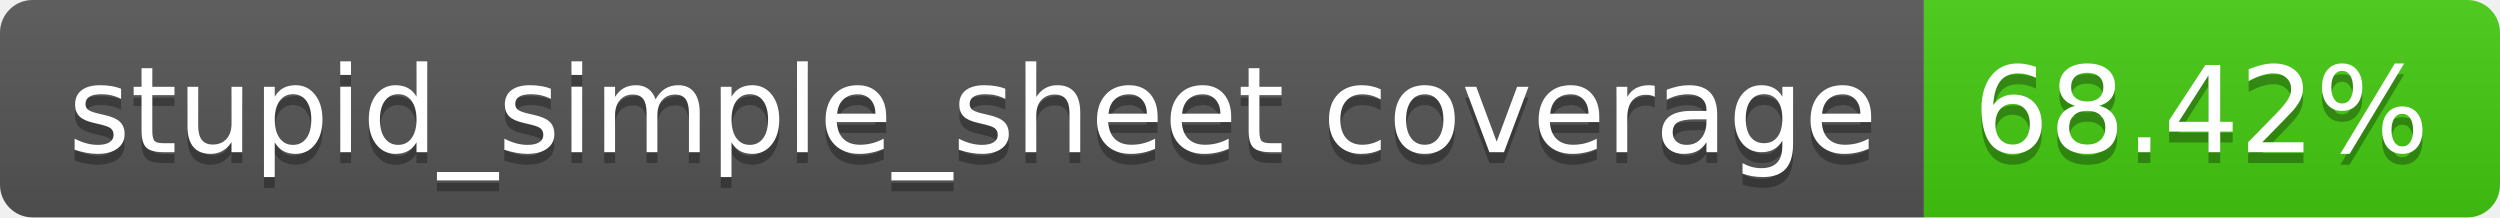
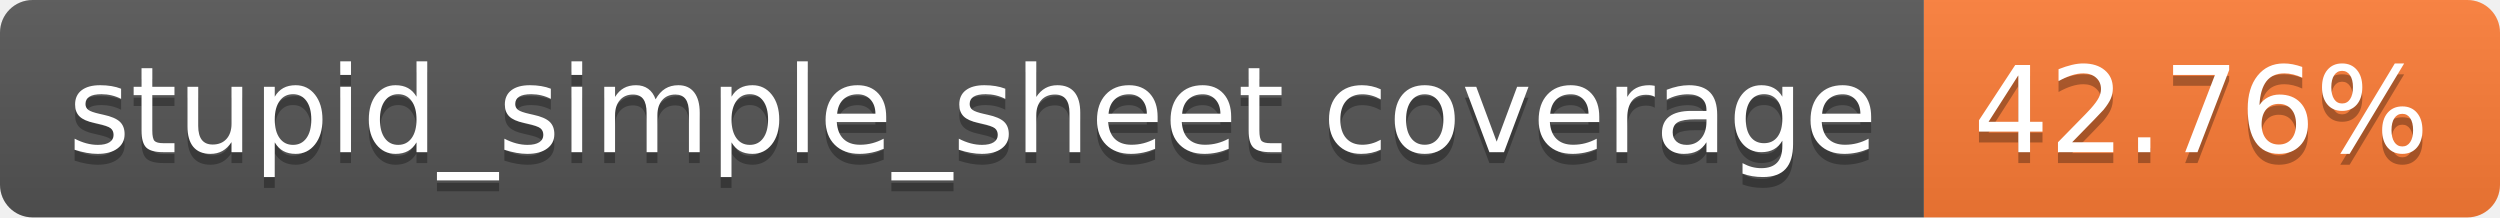
- <svg xmlns="http://www.w3.org/2000/svg" width="230" height="20" role="img" aria-label="stupid_simple_sheet coverage: 68.42%">
+ <svg xmlns="http://www.w3.org/2000/svg" width="230" height="20" role="img" aria-label="stupid_simple_sheet coverage: 42.76%">
  <linearGradient id="s" x2="0" y2="100%">
    <stop offset="0" stop-color="#bbb" stop-opacity=".1" />
    <stop offset="1" stop-opacity=".1" />
  </linearGradient>
  <clipPath id="r">
    <rect width="230" height="20" rx="3" fill="#fff" />
  </clipPath>
  <g clip-path="url(#r)">
    <rect width="177" height="20" fill="#555" />
-     <rect x="177" width="53" height="20" fill="#4c1" />
+     <rect x="177" width="53" height="20" fill="#fe7d37" />
    <rect width="230" height="20" fill="url(#s)" />
  </g>
  <g fill="#fff" text-anchor="middle" font-family="Verdana,Geneva,DejaVu Sans,sans-serif" text-rendering="geometricPrecision" font-size="110">
    <text aria-hidden="true" x="895" y="150" fill="#010101" fill-opacity=".3" transform="scale(.1)" textLength="1670">stupid_simple_sheet coverage</text>
    <text x="895" y="140" transform="scale(.1)" fill="#fff" textLength="1670">stupid_simple_sheet coverage</text>
-     <text aria-hidden="true" x="2025" y="150" fill="#010101" fill-opacity=".3" transform="scale(.1)" textLength="430">68.42%</text>
-     <text x="2025" y="140" transform="scale(.1)" fill="#fff" textLength="430">68.42%</text>
+     <text aria-hidden="true" x="2025" y="150" fill="#010101" fill-opacity=".3" transform="scale(.1)" textLength="430">42.76%</text>
+     <text x="2025" y="140" transform="scale(.1)" fill="#fff" textLength="430">42.76%</text>
  </g>
</svg>
